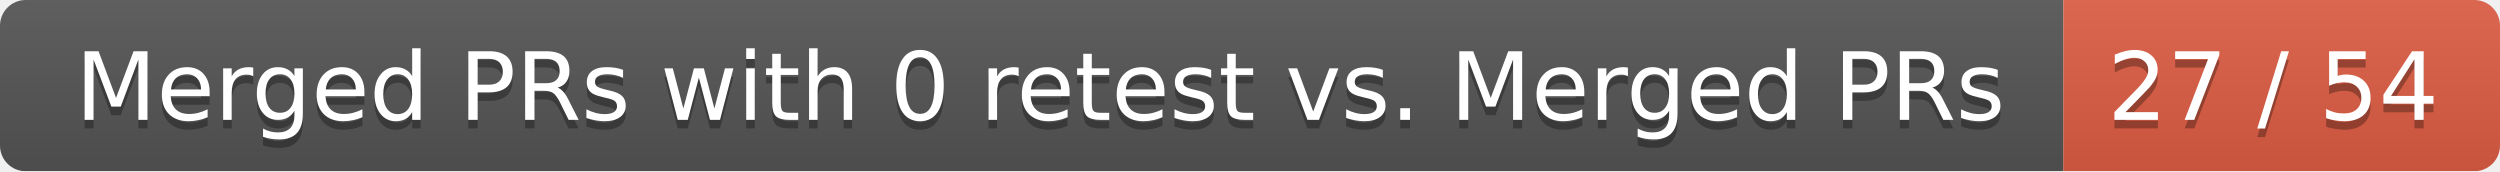
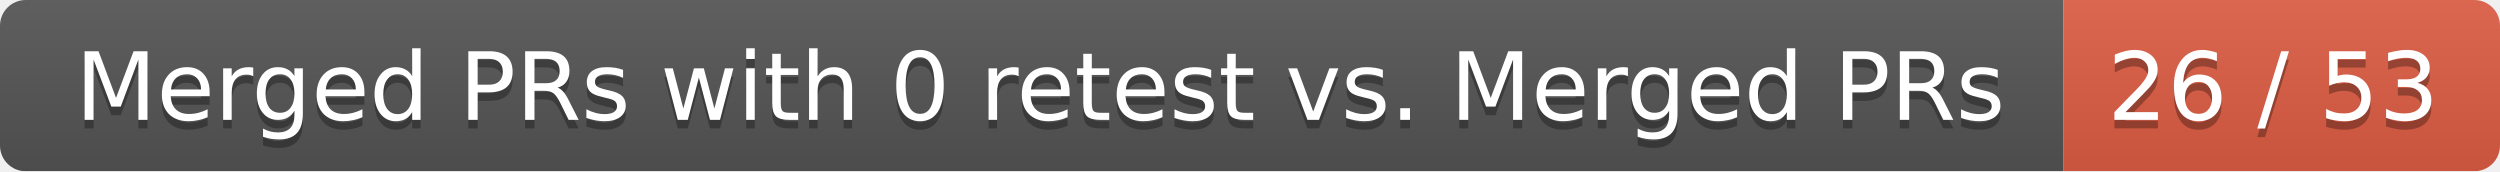
<svg xmlns="http://www.w3.org/2000/svg" width="292" height="20">
  <linearGradient id="smooth" x2="0" y2="100%">
    <stop offset="0" stop-color="#bbb" stop-opacity=".1" />
    <stop offset="1" stop-opacity=".1" />
  </linearGradient>
  <mask id="round">
    <rect width="292" height="20" rx="3" fill="#fff" />
  </mask>
  <g mask="url(#round)">
    <rect width="241" height="20" fill="#555" />
    <rect x="241" width="51" height="20" fill="#e05d44" />
    <rect width="292" height="20" fill="url(#smooth)" />
  </g>
  <g fill="#fff" text-anchor="middle" font-family="DejaVu Sans,Verdana,Geneva,sans-serif" font-size="11">
    <text x="121.5" y="15" fill="#010101" fill-opacity=".3">Merged PRs with 0 retest vs. Merged PRs</text>
    <text x="121.5" y="14">Merged PRs with 0 retest vs. Merged PRs</text>
-     <text x="265.5" y="15" fill="#010101" fill-opacity=".3">27 / 54</text>
-     <text x="265.5" y="14">27 / 54</text>
+     <text x="265.5" y="15" fill="#010101" fill-opacity=".3">26 / 53</text>
+     <text x="265.5" y="14">26 / 53</text>
  </g>
</svg>
